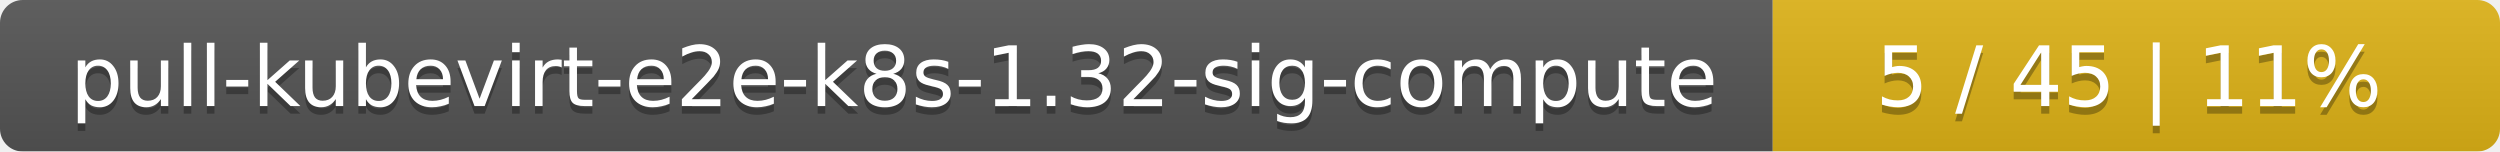
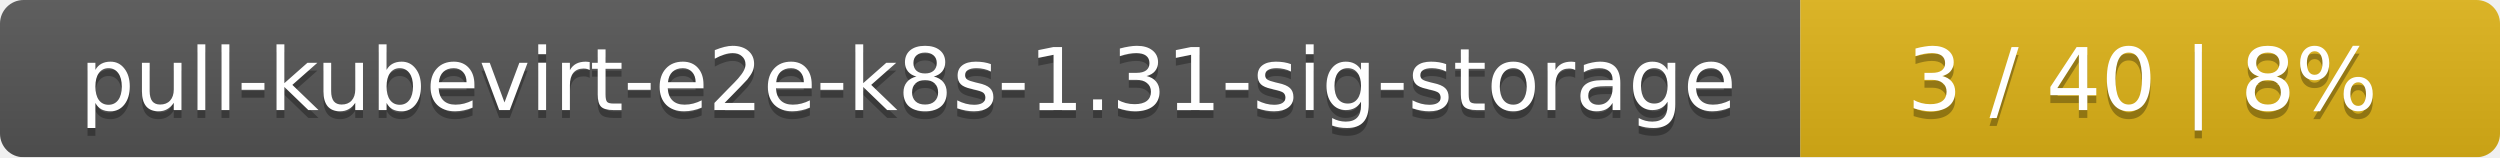
- <svg xmlns="http://www.w3.org/2000/svg" width="330" height="20">
+ <svg xmlns="http://www.w3.org/2000/svg" width="318" height="20">
  <linearGradient id="smooth" x2="0" y2="100%">
    <stop offset="0" stop-color="#bbb" stop-opacity=".1" />
    <stop offset="1" stop-opacity=".1" />
  </linearGradient>
  <mask id="round">
-     <rect width="330" height="20" rx="3" fill="#fff" />
+     <rect width="318" height="20" rx="3" fill="#fff" />
  </mask>
  <g mask="url(#round)">
-     <rect width="234" height="20" fill="#555" />
-     <rect x="234" width="96" height="20" fill="#dfb317" />
-     <rect width="330" height="20" fill="url(#smooth)" />
+     <rect width="229" height="20" fill="#555" />
+     <rect x="229" width="89" height="20" fill="#dfb317" />
+     <rect width="318" height="20" fill="url(#smooth)" />
  </g>
  <g fill="#fff" text-anchor="middle" font-family="DejaVu Sans,Verdana,Geneva,sans-serif" font-size="11">
-     <text x="118" y="15" fill="#010101" fill-opacity=".3">pull-kubevirt-e2e-k8s-1.32-sig-compute</text>
-     <text x="118" y="14">pull-kubevirt-e2e-k8s-1.32-sig-compute</text>
-     <text x="281" y="15" fill="#010101" fill-opacity=".3">5 / 45    |    11%</text>
-     <text x="281" y="14">5 / 45    |    11%</text>
+     <text x="115.5" y="15" fill="#010101" fill-opacity=".3">pull-kubevirt-e2e-k8s-1.31-sig-storage</text>
+     <text x="115.5" y="14">pull-kubevirt-e2e-k8s-1.31-sig-storage</text>
+     <text x="272.5" y="15" fill="#010101" fill-opacity=".3">3 / 40    |    8%</text>
+     <text x="272.5" y="14">3 / 40    |    8%</text>
  </g>
</svg>
